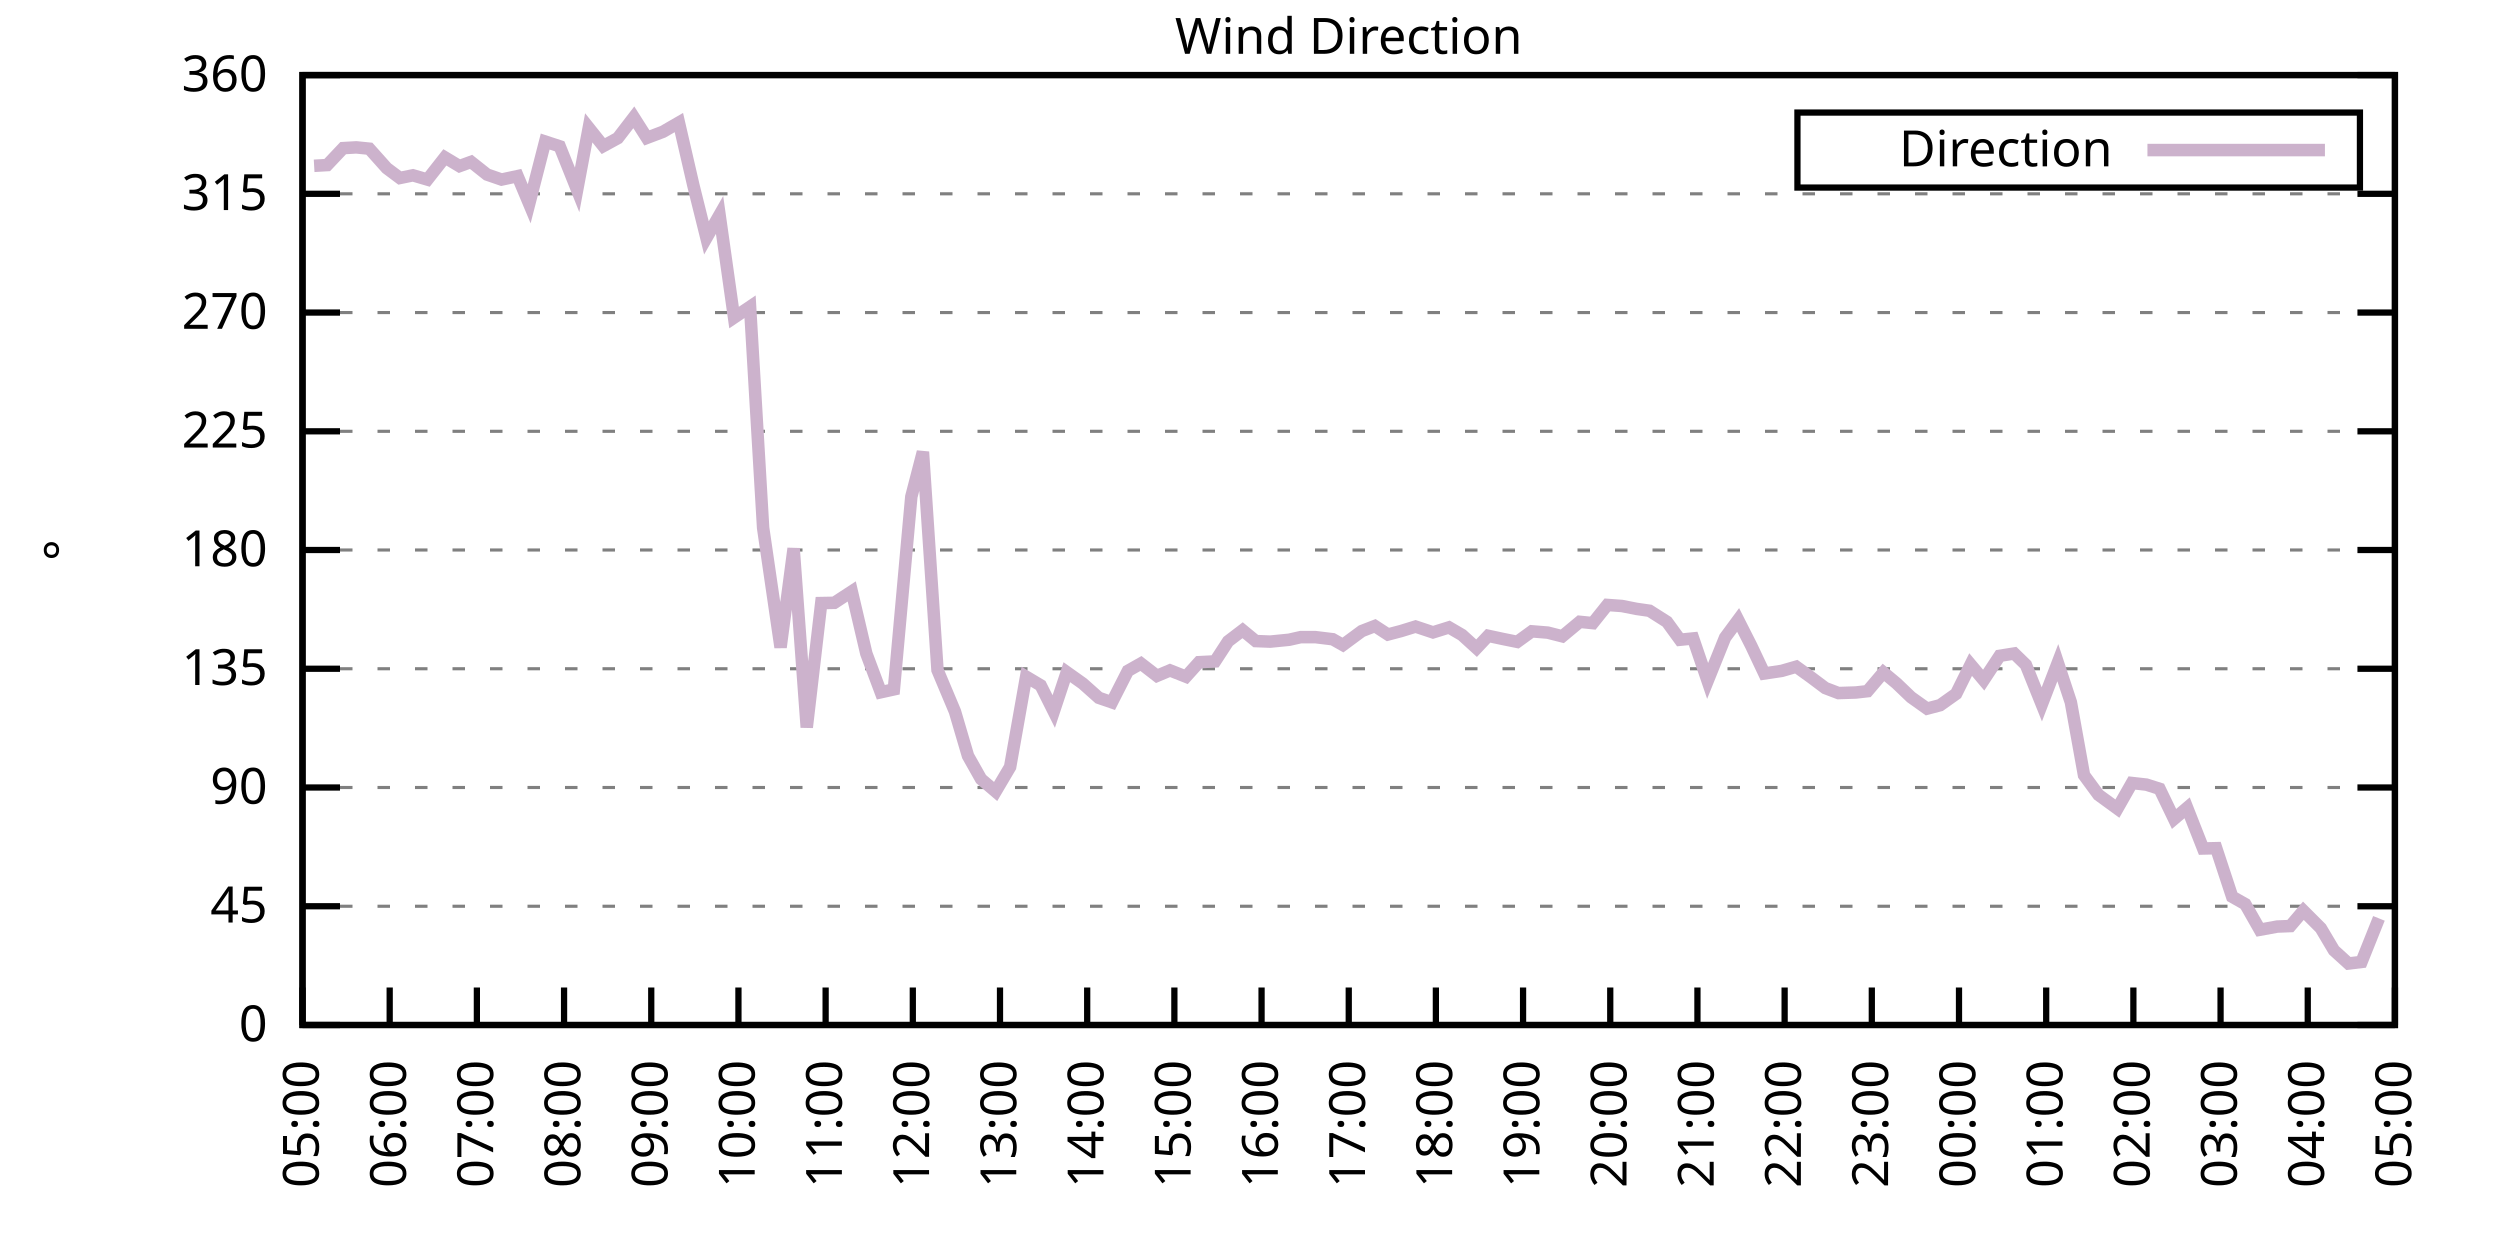
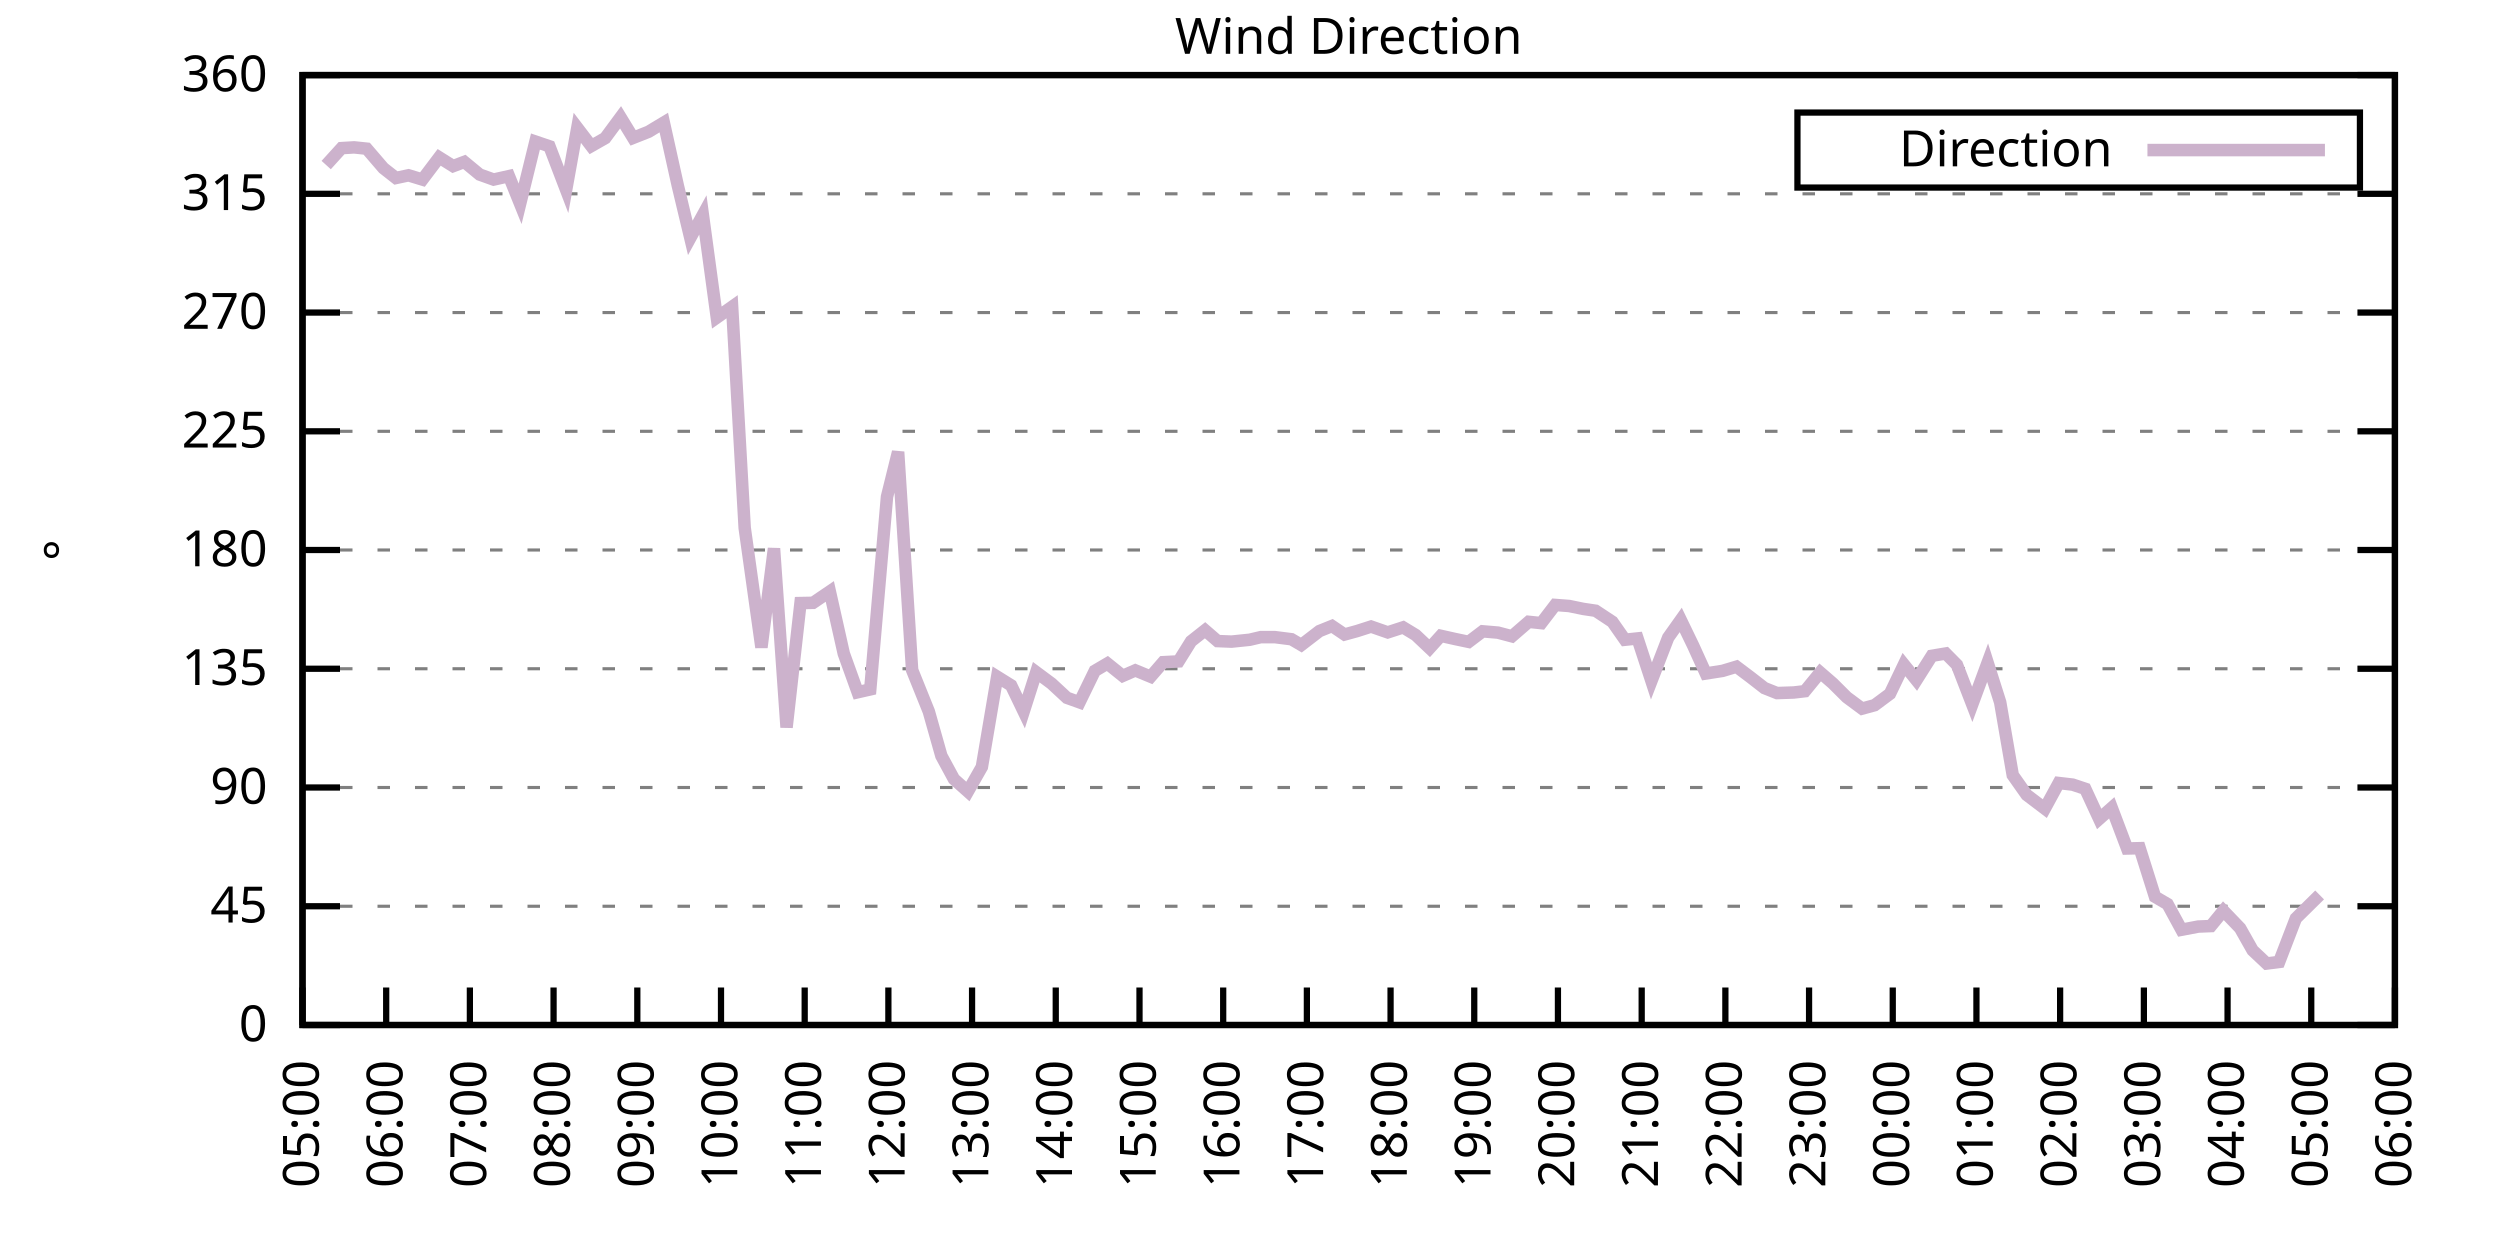
<svg xmlns="http://www.w3.org/2000/svg" xmlns:xlink="http://www.w3.org/1999/xlink" width="400" height="200" viewBox="0 0 400 200">
  <g id="gnuplot_canvas">
    <rect x="0" y="0" width="400" height="200" fill="none" />
    <defs>
      <circle id="gpDot" r="0.5" stroke-width="0.5" stroke="currentColor" />
      <path id="gpPt0" stroke-width="0.333" stroke="currentColor" d="M-1,0 h2 M0,-1 v2" />
      <path id="gpPt1" stroke-width="0.333" stroke="currentColor" d="M-1,-1 L1,1 M1,-1 L-1,1" />
      <path id="gpPt2" stroke-width="0.333" stroke="currentColor" d="M-1,0 L1,0 M0,-1 L0,1 M-1,-1 L1,1 M-1,1 L1,-1" />
      <rect id="gpPt3" stroke-width="0.333" stroke="currentColor" x="-1" y="-1" width="2" height="2" />
      <rect id="gpPt4" stroke-width="0.333" stroke="currentColor" fill="currentColor" x="-1" y="-1" width="2" height="2" />
      <circle id="gpPt5" stroke-width="0.333" stroke="currentColor" cx="0" cy="0" r="1" />
      <use xlink:href="#gpPt5" id="gpPt6" fill="currentColor" stroke="none" />
      <path id="gpPt7" stroke-width="0.333" stroke="currentColor" d="M0,-1.33 L-1.33,0.67 L1.33,0.67 z" />
      <use xlink:href="#gpPt7" id="gpPt8" fill="currentColor" stroke="none" />
      <use xlink:href="#gpPt7" id="gpPt9" stroke="currentColor" transform="rotate(180)" />
      <use xlink:href="#gpPt9" id="gpPt10" fill="currentColor" stroke="none" />
      <use xlink:href="#gpPt3" id="gpPt11" stroke="currentColor" transform="rotate(45)" />
      <use xlink:href="#gpPt11" id="gpPt12" fill="currentColor" stroke="none" />
      <path id="gpPt13" stroke-width="0.333" stroke="currentColor" d="M0,1.330 L1.265,0.411 L0.782,-1.067 L-0.782,-1.076 L-1.265,0.411 z" />
      <use xlink:href="#gpPt13" id="gpPt14" fill="currentColor" stroke="none" />
      <filter id="textbox" filterUnits="objectBoundingBox" x="0" y="0" height="1" width="1">
        <feFlood flood-color="white" flood-opacity="1" result="bgnd" />
        <feComposite in="SourceGraphic" in2="bgnd" operator="atop" />
      </filter>
      <filter id="greybox" filterUnits="objectBoundingBox" x="0" y="0" height="1" width="1">
        <feFlood flood-color="lightgrey" flood-opacity="1" result="grey" />
        <feComposite in="SourceGraphic" in2="grey" operator="atop" />
      </filter>
    </defs>
    <g fill="none" color="white" stroke="currentColor" stroke-width="1.00" stroke-linecap="butt" stroke-linejoin="miter">
</g>
    <g fill="none" color="black" stroke="currentColor" stroke-width="1.00" stroke-linecap="butt" stroke-linejoin="miter">
      <g stroke="none" shape-rendering="crispEdges">
        <polygon fill="rgb(255, 255, 255)" points="48.40,164.00 383.18,164.00 383.18,12.02 48.40,12.02 " />
      </g>
    </g>
    <g fill="none" color="black" stroke="currentColor" stroke-width="1.00" stroke-linecap="butt" stroke-linejoin="miter">
</g>
    <g fill="none" color="black" stroke="black" stroke-width="0.50" stroke-linecap="butt" stroke-linejoin="miter">
</g>
    <g fill="none" color="gray" stroke="currentColor" stroke-width="0.50" stroke-linecap="butt" stroke-linejoin="miter">
      <path stroke="gray" stroke-dasharray="2,4" class="gridline" d="M48.40,164.00 L383.19,164.00  " />
    </g>
    <g fill="none" color="gray" stroke="gray" stroke-width="1.00" stroke-linecap="butt" stroke-linejoin="miter">
</g>
    <g fill="none" color="black" stroke="currentColor" stroke-width="1.00" stroke-linecap="butt" stroke-linejoin="miter">
      <path stroke="black" d="M48.40,164.00 L54.40,164.00 M383.19,164.00 L377.19,164.00  " />
      <g transform="translate(42.80,166.60)" stroke="none" fill="black" font-family="Sans" font-size="8.00" text-anchor="end">
        <text>
          <tspan font-family="Sans"> 0</tspan>
        </text>
      </g>
    </g>
    <g fill="none" color="black" stroke="currentColor" stroke-width="1.00" stroke-linecap="butt" stroke-linejoin="miter">
</g>
    <g fill="none" color="black" stroke="black" stroke-width="0.50" stroke-linecap="butt" stroke-linejoin="miter">
</g>
    <g fill="none" color="gray" stroke="currentColor" stroke-width="0.50" stroke-linecap="butt" stroke-linejoin="miter">
      <path stroke="gray" stroke-dasharray="2,4" class="gridline" d="M48.40,145.00 L383.19,145.00  " />
    </g>
    <g fill="none" color="gray" stroke="gray" stroke-width="1.00" stroke-linecap="butt" stroke-linejoin="miter">
</g>
    <g fill="none" color="black" stroke="currentColor" stroke-width="1.00" stroke-linecap="butt" stroke-linejoin="miter">
      <path stroke="black" d="M48.40,145.00 L54.40,145.00 M383.19,145.00 L377.19,145.00  " />
      <g transform="translate(42.80,147.60)" stroke="none" fill="black" font-family="Sans" font-size="8.00" text-anchor="end">
        <text>
          <tspan font-family="Sans"> 45</tspan>
        </text>
      </g>
    </g>
    <g fill="none" color="black" stroke="currentColor" stroke-width="1.00" stroke-linecap="butt" stroke-linejoin="miter">
</g>
    <g fill="none" color="black" stroke="black" stroke-width="0.50" stroke-linecap="butt" stroke-linejoin="miter">
</g>
    <g fill="none" color="gray" stroke="currentColor" stroke-width="0.50" stroke-linecap="butt" stroke-linejoin="miter">
      <path stroke="gray" stroke-dasharray="2,4" class="gridline" d="M48.40,126.00 L383.19,126.00  " />
    </g>
    <g fill="none" color="gray" stroke="gray" stroke-width="1.00" stroke-linecap="butt" stroke-linejoin="miter">
</g>
    <g fill="none" color="black" stroke="currentColor" stroke-width="1.00" stroke-linecap="butt" stroke-linejoin="miter">
      <path stroke="black" d="M48.40,126.00 L54.40,126.00 M383.19,126.00 L377.19,126.00  " />
      <g transform="translate(42.80,128.60)" stroke="none" fill="black" font-family="Sans" font-size="8.00" text-anchor="end">
        <text>
          <tspan font-family="Sans"> 90</tspan>
        </text>
      </g>
    </g>
    <g fill="none" color="black" stroke="currentColor" stroke-width="1.00" stroke-linecap="butt" stroke-linejoin="miter">
</g>
    <g fill="none" color="black" stroke="black" stroke-width="0.50" stroke-linecap="butt" stroke-linejoin="miter">
</g>
    <g fill="none" color="gray" stroke="currentColor" stroke-width="0.50" stroke-linecap="butt" stroke-linejoin="miter">
      <path stroke="gray" stroke-dasharray="2,4" class="gridline" d="M48.40,107.00 L383.19,107.00  " />
    </g>
    <g fill="none" color="gray" stroke="gray" stroke-width="1.00" stroke-linecap="butt" stroke-linejoin="miter">
</g>
    <g fill="none" color="black" stroke="currentColor" stroke-width="1.00" stroke-linecap="butt" stroke-linejoin="miter">
      <path stroke="black" d="M48.40,107.00 L54.40,107.00 M383.19,107.00 L377.19,107.00  " />
      <g transform="translate(42.80,109.60)" stroke="none" fill="black" font-family="Sans" font-size="8.00" text-anchor="end">
        <text>
          <tspan font-family="Sans"> 135</tspan>
        </text>
      </g>
    </g>
    <g fill="none" color="black" stroke="currentColor" stroke-width="1.00" stroke-linecap="butt" stroke-linejoin="miter">
</g>
    <g fill="none" color="black" stroke="black" stroke-width="0.50" stroke-linecap="butt" stroke-linejoin="miter">
</g>
    <g fill="none" color="gray" stroke="currentColor" stroke-width="0.50" stroke-linecap="butt" stroke-linejoin="miter">
      <path stroke="gray" stroke-dasharray="2,4" class="gridline" d="M48.40,88.00 L383.19,88.00  " />
    </g>
    <g fill="none" color="gray" stroke="gray" stroke-width="1.00" stroke-linecap="butt" stroke-linejoin="miter">
</g>
    <g fill="none" color="black" stroke="currentColor" stroke-width="1.00" stroke-linecap="butt" stroke-linejoin="miter">
      <path stroke="black" d="M48.40,88.00 L54.40,88.00 M383.19,88.00 L377.19,88.00  " />
      <g transform="translate(42.80,90.60)" stroke="none" fill="black" font-family="Sans" font-size="8.00" text-anchor="end">
        <text>
          <tspan font-family="Sans"> 180</tspan>
        </text>
      </g>
    </g>
    <g fill="none" color="black" stroke="currentColor" stroke-width="1.00" stroke-linecap="butt" stroke-linejoin="miter">
</g>
    <g fill="none" color="black" stroke="black" stroke-width="0.50" stroke-linecap="butt" stroke-linejoin="miter">
</g>
    <g fill="none" color="gray" stroke="currentColor" stroke-width="0.50" stroke-linecap="butt" stroke-linejoin="miter">
      <path stroke="gray" stroke-dasharray="2,4" class="gridline" d="M48.40,69.01 L383.19,69.01  " />
    </g>
    <g fill="none" color="gray" stroke="gray" stroke-width="1.00" stroke-linecap="butt" stroke-linejoin="miter">
</g>
    <g fill="none" color="black" stroke="currentColor" stroke-width="1.00" stroke-linecap="butt" stroke-linejoin="miter">
      <path stroke="black" d="M48.40,69.01 L54.40,69.01 M383.19,69.01 L377.19,69.01  " />
      <g transform="translate(42.80,71.61)" stroke="none" fill="black" font-family="Sans" font-size="8.00" text-anchor="end">
        <text>
          <tspan font-family="Sans"> 225</tspan>
        </text>
      </g>
    </g>
    <g fill="none" color="black" stroke="currentColor" stroke-width="1.00" stroke-linecap="butt" stroke-linejoin="miter">
</g>
    <g fill="none" color="black" stroke="black" stroke-width="0.50" stroke-linecap="butt" stroke-linejoin="miter">
</g>
    <g fill="none" color="gray" stroke="currentColor" stroke-width="0.50" stroke-linecap="butt" stroke-linejoin="miter">
      <path stroke="gray" stroke-dasharray="2,4" class="gridline" d="M48.40,50.01 L383.19,50.01  " />
    </g>
    <g fill="none" color="gray" stroke="gray" stroke-width="1.00" stroke-linecap="butt" stroke-linejoin="miter">
</g>
    <g fill="none" color="black" stroke="currentColor" stroke-width="1.00" stroke-linecap="butt" stroke-linejoin="miter">
      <path stroke="black" d="M48.40,50.01 L54.40,50.01 M383.19,50.01 L377.19,50.01  " />
      <g transform="translate(42.80,52.61)" stroke="none" fill="black" font-family="Sans" font-size="8.00" text-anchor="end">
        <text>
          <tspan font-family="Sans"> 270</tspan>
        </text>
      </g>
    </g>
    <g fill="none" color="black" stroke="currentColor" stroke-width="1.00" stroke-linecap="butt" stroke-linejoin="miter">
</g>
    <g fill="none" color="black" stroke="black" stroke-width="0.50" stroke-linecap="butt" stroke-linejoin="miter">
</g>
    <g fill="none" color="gray" stroke="currentColor" stroke-width="0.50" stroke-linecap="butt" stroke-linejoin="miter">
      <path stroke="gray" stroke-dasharray="2,4" class="gridline" d="M48.40,31.01 L383.19,31.01  " />
    </g>
    <g fill="none" color="gray" stroke="gray" stroke-width="1.00" stroke-linecap="butt" stroke-linejoin="miter">
</g>
    <g fill="none" color="black" stroke="currentColor" stroke-width="1.00" stroke-linecap="butt" stroke-linejoin="miter">
      <path stroke="black" d="M48.40,31.01 L54.40,31.01 M383.19,31.01 L377.19,31.01  " />
      <g transform="translate(42.80,33.61)" stroke="none" fill="black" font-family="Sans" font-size="8.00" text-anchor="end">
        <text>
          <tspan font-family="Sans"> 315</tspan>
        </text>
      </g>
    </g>
    <g fill="none" color="black" stroke="currentColor" stroke-width="1.00" stroke-linecap="butt" stroke-linejoin="miter">
</g>
    <g fill="none" color="black" stroke="black" stroke-width="0.50" stroke-linecap="butt" stroke-linejoin="miter">
</g>
    <g fill="none" color="gray" stroke="currentColor" stroke-width="0.50" stroke-linecap="butt" stroke-linejoin="miter">
      <path stroke="gray" stroke-dasharray="2,4" class="gridline" d="M48.40,12.01 L383.19,12.01  " />
    </g>
    <g fill="none" color="gray" stroke="gray" stroke-width="1.00" stroke-linecap="butt" stroke-linejoin="miter">
</g>
    <g fill="none" color="black" stroke="currentColor" stroke-width="1.00" stroke-linecap="butt" stroke-linejoin="miter">
      <path stroke="black" d="M48.40,12.01 L54.40,12.01 M383.19,12.01 L377.19,12.01  " />
      <g transform="translate(42.80,14.61)" stroke="none" fill="black" font-family="Sans" font-size="8.00" text-anchor="end">
        <text>
          <tspan font-family="Sans"> 360</tspan>
        </text>
      </g>
    </g>
    <g fill="none" color="black" stroke="currentColor" stroke-width="1.00" stroke-linecap="butt" stroke-linejoin="miter">
      <path stroke="black" d="M48.40,164.00 L48.40,158.00  " />
      <g transform="translate(51.00,169.60) rotate(270.00)" stroke="none" fill="black" font-family="Sans" font-size="8.00" text-anchor="end">
        <text>
          <tspan font-family="Sans">05:00</tspan>
        </text>
      </g>
    </g>
    <g fill="none" color="black" stroke="currentColor" stroke-width="1.00" stroke-linecap="butt" stroke-linejoin="miter">
-       <path stroke="black" d="M62.35,164.00 L62.35,158.00  " />
-       <g transform="translate(64.95,169.60) rotate(270.00)" stroke="none" fill="black" font-family="Sans" font-size="8.00" text-anchor="end">
+       <path stroke="black" d="M61.79,164.00 L61.79,158.00  " />
+       <g transform="translate(64.39,169.60) rotate(270.00)" stroke="none" fill="black" font-family="Sans" font-size="8.00" text-anchor="end">
        <text>
          <tspan font-family="Sans">06:00</tspan>
        </text>
      </g>
    </g>
    <g fill="none" color="black" stroke="currentColor" stroke-width="1.00" stroke-linecap="butt" stroke-linejoin="miter">
-       <path stroke="black" d="M76.30,164.00 L76.30,158.00  " />
-       <g transform="translate(78.90,169.60) rotate(270.00)" stroke="none" fill="black" font-family="Sans" font-size="8.00" text-anchor="end">
+       <path stroke="black" d="M75.18,164.00 L75.18,158.00  " />
+       <g transform="translate(77.78,169.60) rotate(270.00)" stroke="none" fill="black" font-family="Sans" font-size="8.00" text-anchor="end">
        <text>
          <tspan font-family="Sans">07:00</tspan>
        </text>
      </g>
    </g>
    <g fill="none" color="black" stroke="currentColor" stroke-width="1.00" stroke-linecap="butt" stroke-linejoin="miter">
-       <path stroke="black" d="M90.25,164.00 L90.25,158.00  " />
-       <g transform="translate(92.85,169.60) rotate(270.00)" stroke="none" fill="black" font-family="Sans" font-size="8.00" text-anchor="end">
+       <path stroke="black" d="M88.57,164.00 L88.57,158.00  " />
+       <g transform="translate(91.17,169.60) rotate(270.00)" stroke="none" fill="black" font-family="Sans" font-size="8.00" text-anchor="end">
        <text>
          <tspan font-family="Sans">08:00</tspan>
        </text>
      </g>
    </g>
    <g fill="none" color="black" stroke="currentColor" stroke-width="1.00" stroke-linecap="butt" stroke-linejoin="miter">
-       <path stroke="black" d="M104.20,164.00 L104.20,158.00  " />
-       <g transform="translate(106.80,169.60) rotate(270.00)" stroke="none" fill="black" font-family="Sans" font-size="8.00" text-anchor="end">
+       <path stroke="black" d="M101.97,164.00 L101.97,158.00  " />
+       <g transform="translate(104.57,169.60) rotate(270.00)" stroke="none" fill="black" font-family="Sans" font-size="8.00" text-anchor="end">
        <text>
          <tspan font-family="Sans">09:00</tspan>
        </text>
      </g>
    </g>
    <g fill="none" color="black" stroke="currentColor" stroke-width="1.00" stroke-linecap="butt" stroke-linejoin="miter">
-       <path stroke="black" d="M118.15,164.00 L118.15,158.00  " />
-       <g transform="translate(120.75,169.60) rotate(270.00)" stroke="none" fill="black" font-family="Sans" font-size="8.00" text-anchor="end">
+       <path stroke="black" d="M115.36,164.00 L115.36,158.00  " />
+       <g transform="translate(117.96,169.60) rotate(270.00)" stroke="none" fill="black" font-family="Sans" font-size="8.00" text-anchor="end">
        <text>
          <tspan font-family="Sans">10:00</tspan>
        </text>
      </g>
    </g>
    <g fill="none" color="black" stroke="currentColor" stroke-width="1.00" stroke-linecap="butt" stroke-linejoin="miter">
-       <path stroke="black" d="M132.10,164.00 L132.10,158.00  " />
-       <g transform="translate(134.70,169.60) rotate(270.00)" stroke="none" fill="black" font-family="Sans" font-size="8.00" text-anchor="end">
+       <path stroke="black" d="M128.75,164.00 L128.75,158.00  " />
+       <g transform="translate(131.35,169.60) rotate(270.00)" stroke="none" fill="black" font-family="Sans" font-size="8.00" text-anchor="end">
        <text>
          <tspan font-family="Sans">11:00</tspan>
        </text>
      </g>
    </g>
    <g fill="none" color="black" stroke="currentColor" stroke-width="1.00" stroke-linecap="butt" stroke-linejoin="miter">
-       <path stroke="black" d="M146.05,164.00 L146.05,158.00  " />
-       <g transform="translate(148.65,169.60) rotate(270.00)" stroke="none" fill="black" font-family="Sans" font-size="8.00" text-anchor="end">
+       <path stroke="black" d="M142.14,164.00 L142.14,158.00  " />
+       <g transform="translate(144.74,169.60) rotate(270.00)" stroke="none" fill="black" font-family="Sans" font-size="8.00" text-anchor="end">
        <text>
          <tspan font-family="Sans">12:00</tspan>
        </text>
      </g>
    </g>
    <g fill="none" color="black" stroke="currentColor" stroke-width="1.00" stroke-linecap="butt" stroke-linejoin="miter">
-       <path stroke="black" d="M160.00,164.00 L160.00,158.00  " />
-       <g transform="translate(162.60,169.60) rotate(270.00)" stroke="none" fill="black" font-family="Sans" font-size="8.00" text-anchor="end">
+       <path stroke="black" d="M155.53,164.00 L155.53,158.00  " />
+       <g transform="translate(158.13,169.60) rotate(270.00)" stroke="none" fill="black" font-family="Sans" font-size="8.00" text-anchor="end">
        <text>
          <tspan font-family="Sans">13:00</tspan>
        </text>
      </g>
    </g>
    <g fill="none" color="black" stroke="currentColor" stroke-width="1.00" stroke-linecap="butt" stroke-linejoin="miter">
-       <path stroke="black" d="M173.95,164.00 L173.95,158.00  " />
-       <g transform="translate(176.55,169.60) rotate(270.00)" stroke="none" fill="black" font-family="Sans" font-size="8.00" text-anchor="end">
+       <path stroke="black" d="M168.92,164.00 L168.92,158.00  " />
+       <g transform="translate(171.52,169.60) rotate(270.00)" stroke="none" fill="black" font-family="Sans" font-size="8.00" text-anchor="end">
        <text>
          <tspan font-family="Sans">14:00</tspan>
        </text>
      </g>
    </g>
    <g fill="none" color="black" stroke="currentColor" stroke-width="1.00" stroke-linecap="butt" stroke-linejoin="miter">
-       <path stroke="black" d="M187.90,164.00 L187.90,158.00  " />
-       <g transform="translate(190.50,169.60) rotate(270.00)" stroke="none" fill="black" font-family="Sans" font-size="8.00" text-anchor="end">
+       <path stroke="black" d="M182.32,164.00 L182.32,158.00  " />
+       <g transform="translate(184.92,169.60) rotate(270.00)" stroke="none" fill="black" font-family="Sans" font-size="8.00" text-anchor="end">
        <text>
          <tspan font-family="Sans">15:00</tspan>
        </text>
      </g>
    </g>
    <g fill="none" color="black" stroke="currentColor" stroke-width="1.00" stroke-linecap="butt" stroke-linejoin="miter">
-       <path stroke="black" d="M201.85,164.00 L201.85,158.00  " />
-       <g transform="translate(204.45,169.60) rotate(270.00)" stroke="none" fill="black" font-family="Sans" font-size="8.00" text-anchor="end">
+       <path stroke="black" d="M195.71,164.00 L195.71,158.00  " />
+       <g transform="translate(198.31,169.60) rotate(270.00)" stroke="none" fill="black" font-family="Sans" font-size="8.00" text-anchor="end">
        <text>
          <tspan font-family="Sans">16:00</tspan>
        </text>
      </g>
    </g>
    <g fill="none" color="black" stroke="currentColor" stroke-width="1.00" stroke-linecap="butt" stroke-linejoin="miter">
-       <path stroke="black" d="M215.80,164.00 L215.80,158.00  " />
-       <g transform="translate(218.40,169.60) rotate(270.00)" stroke="none" fill="black" font-family="Sans" font-size="8.00" text-anchor="end">
+       <path stroke="black" d="M209.10,164.00 L209.10,158.00  " />
+       <g transform="translate(211.70,169.60) rotate(270.00)" stroke="none" fill="black" font-family="Sans" font-size="8.00" text-anchor="end">
        <text>
          <tspan font-family="Sans">17:00</tspan>
        </text>
      </g>
    </g>
    <g fill="none" color="black" stroke="currentColor" stroke-width="1.00" stroke-linecap="butt" stroke-linejoin="miter">
-       <path stroke="black" d="M229.74,164.00 L229.74,158.00  " />
-       <g transform="translate(232.34,169.60) rotate(270.00)" stroke="none" fill="black" font-family="Sans" font-size="8.00" text-anchor="end">
+       <path stroke="black" d="M222.49,164.00 L222.49,158.00  " />
+       <g transform="translate(225.09,169.60) rotate(270.00)" stroke="none" fill="black" font-family="Sans" font-size="8.00" text-anchor="end">
        <text>
          <tspan font-family="Sans">18:00</tspan>
        </text>
      </g>
    </g>
    <g fill="none" color="black" stroke="currentColor" stroke-width="1.00" stroke-linecap="butt" stroke-linejoin="miter">
-       <path stroke="black" d="M243.69,164.00 L243.69,158.00  " />
-       <g transform="translate(246.29,169.60) rotate(270.00)" stroke="none" fill="black" font-family="Sans" font-size="8.00" text-anchor="end">
+       <path stroke="black" d="M235.88,164.00 L235.88,158.00  " />
+       <g transform="translate(238.48,169.60) rotate(270.00)" stroke="none" fill="black" font-family="Sans" font-size="8.00" text-anchor="end">
        <text>
          <tspan font-family="Sans">19:00</tspan>
        </text>
      </g>
    </g>
    <g fill="none" color="black" stroke="currentColor" stroke-width="1.00" stroke-linecap="butt" stroke-linejoin="miter">
-       <path stroke="black" d="M257.64,164.00 L257.64,158.00  " />
-       <g transform="translate(260.24,169.60) rotate(270.00)" stroke="none" fill="black" font-family="Sans" font-size="8.00" text-anchor="end">
+       <path stroke="black" d="M249.27,164.00 L249.27,158.00  " />
+       <g transform="translate(251.87,169.60) rotate(270.00)" stroke="none" fill="black" font-family="Sans" font-size="8.00" text-anchor="end">
        <text>
          <tspan font-family="Sans">20:00</tspan>
        </text>
      </g>
    </g>
    <g fill="none" color="black" stroke="currentColor" stroke-width="1.00" stroke-linecap="butt" stroke-linejoin="miter">
-       <path stroke="black" d="M271.59,164.00 L271.59,158.00  " />
-       <g transform="translate(274.19,169.60) rotate(270.00)" stroke="none" fill="black" font-family="Sans" font-size="8.00" text-anchor="end">
+       <path stroke="black" d="M262.67,164.00 L262.67,158.00  " />
+       <g transform="translate(265.27,169.60) rotate(270.00)" stroke="none" fill="black" font-family="Sans" font-size="8.00" text-anchor="end">
        <text>
          <tspan font-family="Sans">21:00</tspan>
        </text>
      </g>
    </g>
    <g fill="none" color="black" stroke="currentColor" stroke-width="1.00" stroke-linecap="butt" stroke-linejoin="miter">
-       <path stroke="black" d="M285.54,164.00 L285.54,158.00  " />
-       <g transform="translate(288.14,169.60) rotate(270.00)" stroke="none" fill="black" font-family="Sans" font-size="8.00" text-anchor="end">
+       <path stroke="black" d="M276.06,164.00 L276.06,158.00  " />
+       <g transform="translate(278.66,169.60) rotate(270.00)" stroke="none" fill="black" font-family="Sans" font-size="8.00" text-anchor="end">
        <text>
          <tspan font-family="Sans">22:00</tspan>
        </text>
      </g>
    </g>
    <g fill="none" color="black" stroke="currentColor" stroke-width="1.00" stroke-linecap="butt" stroke-linejoin="miter">
-       <path stroke="black" d="M299.49,164.00 L299.49,158.00  " />
-       <g transform="translate(302.09,169.60) rotate(270.00)" stroke="none" fill="black" font-family="Sans" font-size="8.00" text-anchor="end">
+       <path stroke="black" d="M289.45,164.00 L289.45,158.00  " />
+       <g transform="translate(292.05,169.60) rotate(270.00)" stroke="none" fill="black" font-family="Sans" font-size="8.00" text-anchor="end">
        <text>
          <tspan font-family="Sans">23:00</tspan>
        </text>
      </g>
    </g>
    <g fill="none" color="black" stroke="currentColor" stroke-width="1.00" stroke-linecap="butt" stroke-linejoin="miter">
-       <path stroke="black" d="M313.44,164.00 L313.44,158.00  " />
-       <g transform="translate(316.04,169.60) rotate(270.00)" stroke="none" fill="black" font-family="Sans" font-size="8.00" text-anchor="end">
+       <path stroke="black" d="M302.84,164.00 L302.84,158.00  " />
+       <g transform="translate(305.44,169.60) rotate(270.00)" stroke="none" fill="black" font-family="Sans" font-size="8.00" text-anchor="end">
        <text>
          <tspan font-family="Sans">00:00</tspan>
        </text>
      </g>
    </g>
    <g fill="none" color="black" stroke="currentColor" stroke-width="1.00" stroke-linecap="butt" stroke-linejoin="miter">
-       <path stroke="black" d="M327.39,164.00 L327.39,158.00  " />
-       <g transform="translate(329.99,169.60) rotate(270.00)" stroke="none" fill="black" font-family="Sans" font-size="8.00" text-anchor="end">
+       <path stroke="black" d="M316.23,164.00 L316.23,158.00  " />
+       <g transform="translate(318.83,169.60) rotate(270.00)" stroke="none" fill="black" font-family="Sans" font-size="8.00" text-anchor="end">
        <text>
          <tspan font-family="Sans">01:00</tspan>
        </text>
      </g>
    </g>
    <g fill="none" color="black" stroke="currentColor" stroke-width="1.00" stroke-linecap="butt" stroke-linejoin="miter">
-       <path stroke="black" d="M341.34,164.00 L341.34,158.00  " />
-       <g transform="translate(343.94,169.60) rotate(270.00)" stroke="none" fill="black" font-family="Sans" font-size="8.00" text-anchor="end">
+       <path stroke="black" d="M329.62,164.00 L329.62,158.00  " />
+       <g transform="translate(332.22,169.60) rotate(270.00)" stroke="none" fill="black" font-family="Sans" font-size="8.00" text-anchor="end">
        <text>
          <tspan font-family="Sans">02:00</tspan>
        </text>
      </g>
    </g>
    <g fill="none" color="black" stroke="currentColor" stroke-width="1.00" stroke-linecap="butt" stroke-linejoin="miter">
-       <path stroke="black" d="M355.29,164.00 L355.29,158.00  " />
-       <g transform="translate(357.89,169.60) rotate(270.00)" stroke="none" fill="black" font-family="Sans" font-size="8.00" text-anchor="end">
+       <path stroke="black" d="M343.02,164.00 L343.02,158.00  " />
+       <g transform="translate(345.62,169.60) rotate(270.00)" stroke="none" fill="black" font-family="Sans" font-size="8.00" text-anchor="end">
        <text>
          <tspan font-family="Sans">03:00</tspan>
        </text>
      </g>
    </g>
    <g fill="none" color="black" stroke="currentColor" stroke-width="1.00" stroke-linecap="butt" stroke-linejoin="miter">
-       <path stroke="black" d="M369.24,164.00 L369.24,158.00  " />
-       <g transform="translate(371.84,169.60) rotate(270.00)" stroke="none" fill="black" font-family="Sans" font-size="8.00" text-anchor="end">
+       <path stroke="black" d="M356.41,164.00 L356.41,158.00  " />
+       <g transform="translate(359.01,169.60) rotate(270.00)" stroke="none" fill="black" font-family="Sans" font-size="8.00" text-anchor="end">
        <text>
          <tspan font-family="Sans">04:00</tspan>
+         </text>
+       </g>
+     </g>
+     <g fill="none" color="black" stroke="currentColor" stroke-width="1.00" stroke-linecap="butt" stroke-linejoin="miter">
+       <path stroke="black" d="M369.80,164.00 L369.80,158.00  " />
+       <g transform="translate(372.40,169.60) rotate(270.00)" stroke="none" fill="black" font-family="Sans" font-size="8.00" text-anchor="end">
+         <text>
+           <tspan font-family="Sans">05:00</tspan>
        </text>
      </g>
    </g>
    <g fill="none" color="black" stroke="currentColor" stroke-width="1.00" stroke-linecap="butt" stroke-linejoin="miter">
      <path stroke="black" d="M383.19,164.00 L383.19,158.00  " />
      <g transform="translate(385.79,169.60) rotate(270.00)" stroke="none" fill="black" font-family="Sans" font-size="8.00" text-anchor="end">
        <text>
-           <tspan font-family="Sans">05:00</tspan>
+           <tspan font-family="Sans">06:00</tspan>
        </text>
      </g>
    </g>
    <g fill="none" color="black" stroke="currentColor" stroke-width="1.00" stroke-linecap="butt" stroke-linejoin="miter">
</g>
    <g fill="none" color="black" stroke="currentColor" stroke-width="1.00" stroke-linecap="butt" stroke-linejoin="miter">
      <path stroke="black" d="M48.40,12.01 L48.40,164.00 L383.19,164.00 L383.19,12.01 L48.40,12.01 Z  " />
    </g>
    <g fill="none" color="black" stroke="currentColor" stroke-width="1.00" stroke-linecap="butt" stroke-linejoin="miter">
</g>
    <g fill="none" color="black" stroke="currentColor" stroke-width="1.00" stroke-linecap="butt" stroke-linejoin="miter">
      <path stroke="black" d="M287.59,30.01 L287.59,18.01 L377.59,18.01 L377.59,30.01 L287.59,30.01 Z  " />
    </g>
    <g id="Wind_direction_plot_1">
      <g fill="none" color="white" stroke="black" stroke-width="2.00" stroke-linecap="butt" stroke-linejoin="miter">
</g>
      <g fill="none" color="black" stroke="currentColor" stroke-width="2.00" stroke-linecap="butt" stroke-linejoin="miter">
        <g transform="translate(337.99,26.61)" stroke="none" fill="black" font-family="Sans" font-size="8.00" text-anchor="end">
          <text>
            <tspan font-family="Sans">Direction</tspan>
          </text>
        </g>
      </g>
      <g fill="none" color="black" stroke="currentColor" stroke-width="2.00" stroke-linecap="butt" stroke-linejoin="miter">
-         <path stroke="rgb(204, 178, 204)" d="M343.59,24.01 L371.99,24.01 M50.26,26.53 L52.35,26.41 L54.91,23.70 L57.00,23.58 L59.09,23.79 L61.88,26.91   L63.98,28.48 L66.07,28.05 L68.39,28.73 L71.18,25.18 L73.51,26.58 L75.37,25.90 L77.93,27.93 L80.25,28.73   L82.81,28.18 L84.67,32.61 L87.23,22.65 L89.55,23.41 L92.34,30.38 L94.20,20.45 L96.53,23.37 L98.85,22.10   L101.41,18.77 L103.50,22.06 L106.06,21.09 L108.62,19.61 L110.94,29.66 L113.03,38.06 L115.13,34.39 L117.45,50.81   L120.01,49.08 L122.10,84.46 L124.89,103.58 L126.98,87.75 L129.08,116.38 L131.40,96.49 L133.49,96.45 L136.28,94.63   L138.61,104.56 L140.93,110.76 L143.02,110.30 L145.81,79.48 L147.67,72.30 L150.00,107.21 L152.79,113.84 L154.88,120.94   L156.97,124.65 L159.30,126.64 L161.62,122.71 L164.18,108.27 L166.51,109.66 L168.60,113.84 L170.69,107.55 L173.25,109.37   L175.81,111.65 L177.90,112.37 L180.46,107.34 L182.55,106.16 L185.11,108.14 L187.20,107.26 L189.76,108.27 L191.85,105.95   L194.41,105.82 L196.50,102.61 L198.82,100.84 L200.92,102.57 L203.24,102.66 L206.26,102.36 L208.12,101.94 L210.45,101.94   L213.24,102.28 L214.87,103.20 L217.89,100.97 L219.98,100.16 L222.07,101.52 L224.16,100.97 L226.49,100.25 L229.28,101.18   L231.84,100.38 L233.93,101.60 L236.25,103.71 L238.11,101.73 L240.44,102.23 L242.76,102.70 L245.09,101.01 L247.65,101.22   L249.97,101.81 L252.76,99.49 L254.85,99.70 L257.18,96.79 L259.50,96.96 L261.83,97.42 L263.92,97.72 L266.71,99.49   L268.80,102.36 L270.90,102.15 L273.22,108.95 L276.01,102.02 L278.10,99.19 L280.20,103.33 L282.29,107.76 L285.08,107.34   L287.40,106.67 L289.73,108.35 L292.05,110.09 L294.15,110.89 L296.94,110.80 L298.80,110.59 L301.35,107.59 L303.44,109.33   L305.77,111.56 L308.33,113.38 L310.42,112.83 L312.98,111.01 L315.30,106.33 L317.39,108.82 L319.95,104.93 L322.28,104.56   L324.14,106.37 L326.69,112.70 L329.25,106.03 L331.34,112.37 L333.44,124.02 L335.76,127.18 L338.78,129.38 L341.11,125.28   L343.43,125.54 L345.53,126.21 L347.85,131.03 L349.94,129.25 L352.50,135.76 L354.59,135.71 L357.15,143.48 L359.24,144.66   L361.57,148.76 L364.36,148.25 L366.45,148.17 L368.54,145.72 L371.33,148.51 L373.43,152.05 L375.75,154.16 L377.84,153.91   L380.63,146.94  " />
+         <path stroke="rgb(204, 178, 204)" d="M343.59,24.01 L371.99,24.01 M52.19,26.41 L54.65,23.70 L56.66,23.58 L58.67,23.79 L61.35,26.91 L63.35,28.48   L65.36,28.05 L67.59,28.73 L70.27,25.18 L72.50,26.58 L74.29,25.90 L76.75,27.93 L78.98,28.73 L81.43,28.18   L83.22,32.61 L85.67,22.65 L87.91,23.41 L90.58,30.38 L92.37,20.45 L94.60,23.37 L96.83,22.10 L99.29,18.77   L101.30,22.06 L103.75,21.09 L106.21,19.61 L108.44,29.66 L110.45,38.06 L112.46,34.39 L114.69,50.81 L117.14,49.08   L119.15,84.46 L121.83,103.58 L123.84,87.75 L125.85,116.38 L128.08,96.49 L130.09,96.45 L132.77,94.63 L135.00,104.56   L137.23,110.76 L139.24,110.30 L141.92,79.48 L143.70,72.30 L145.94,107.21 L148.61,113.84 L150.62,120.94 L152.63,124.65   L154.86,126.64 L157.10,122.71 L159.55,108.27 L161.78,109.66 L163.79,113.84 L165.80,107.55 L168.25,109.37 L170.71,111.65   L172.72,112.37 L175.17,107.34 L177.18,106.16 L179.64,108.14 L181.65,107.26 L184.10,108.27 L186.11,105.95 L188.57,105.82   L190.57,102.61 L192.81,100.84 L194.81,102.57 L197.05,102.66 L199.95,102.36 L201.73,101.94 L203.97,101.94 L206.64,102.28   L208.21,103.20 L211.11,100.97 L213.12,100.16 L215.13,101.52 L217.13,100.97 L219.37,100.25 L222.04,101.18 L224.50,100.38   L226.51,101.60 L228.74,103.71 L230.53,101.73 L232.76,102.23 L234.99,102.70 L237.22,101.01 L239.68,101.22 L241.91,101.81   L244.59,99.49 L246.60,99.70 L248.83,96.79 L251.06,96.96 L253.29,97.42 L255.30,97.72 L257.98,99.49 L259.99,102.36   L262.00,102.15 L264.23,108.95 L266.91,102.02 L268.92,99.19 L270.92,103.33 L272.93,107.76 L275.61,107.34 L277.84,106.67   L280.07,108.35 L282.31,110.09 L284.32,110.89 L286.99,110.80 L288.78,110.59 L291.23,107.59 L293.24,109.33 L295.48,111.56   L297.93,113.38 L299.94,112.83 L302.39,111.01 L304.63,106.33 L306.63,108.82 L309.09,104.93 L311.32,104.56 L313.11,106.37   L315.56,112.70 L318.02,106.03 L320.03,112.37 L322.04,124.02 L324.27,127.18 L327.17,129.38 L329.40,125.28 L331.63,125.54   L333.64,126.21 L335.87,131.03 L337.88,129.25 L340.34,135.76 L342.35,135.71 L344.80,143.48 L346.81,144.66 L349.04,148.76   L351.72,148.25 L353.73,148.17 L355.74,145.72 L358.42,148.51 L360.42,152.05 L362.66,154.16 L364.66,153.91 L367.34,146.94   L371.14,143.19  " />
      </g>
    </g>
    <g fill="none" color="black" stroke="currentColor" stroke-width="2.00" stroke-linecap="butt" stroke-linejoin="miter">
</g>
    <g fill="none" color="black" stroke="black" stroke-width="1.00" stroke-linecap="butt" stroke-linejoin="miter">
</g>
    <g fill="none" color="black" stroke="currentColor" stroke-width="1.00" stroke-linecap="butt" stroke-linejoin="miter">
      <path stroke="black" d="M48.40,12.01 L48.40,164.00 L383.19,164.00 L383.19,12.01 L48.40,12.01 Z  " />
      <g transform="translate(12.80,88.01) rotate(270.00)" stroke="none" fill="black" font-family="Sans" font-size="8.00" text-anchor="middle">
        <text>
          <tspan font-family="Sans">°</tspan>
        </text>
      </g>
    </g>
    <g fill="none" color="black" stroke="currentColor" stroke-width="1.00" stroke-linecap="butt" stroke-linejoin="miter">
</g>
    <g fill="none" color="black" stroke="currentColor" stroke-width="1.00" stroke-linecap="butt" stroke-linejoin="miter">
      <g transform="translate(215.79,8.61)" stroke="none" fill="black" font-family="Sans" font-size="8.00" text-anchor="middle">
        <text>
          <tspan font-family="Sans">Wind Direction</tspan>
        </text>
      </g>
    </g>
    <g fill="none" color="black" stroke="currentColor" stroke-width="1.00" stroke-linecap="butt" stroke-linejoin="miter">
</g>
  </g>
</svg>
